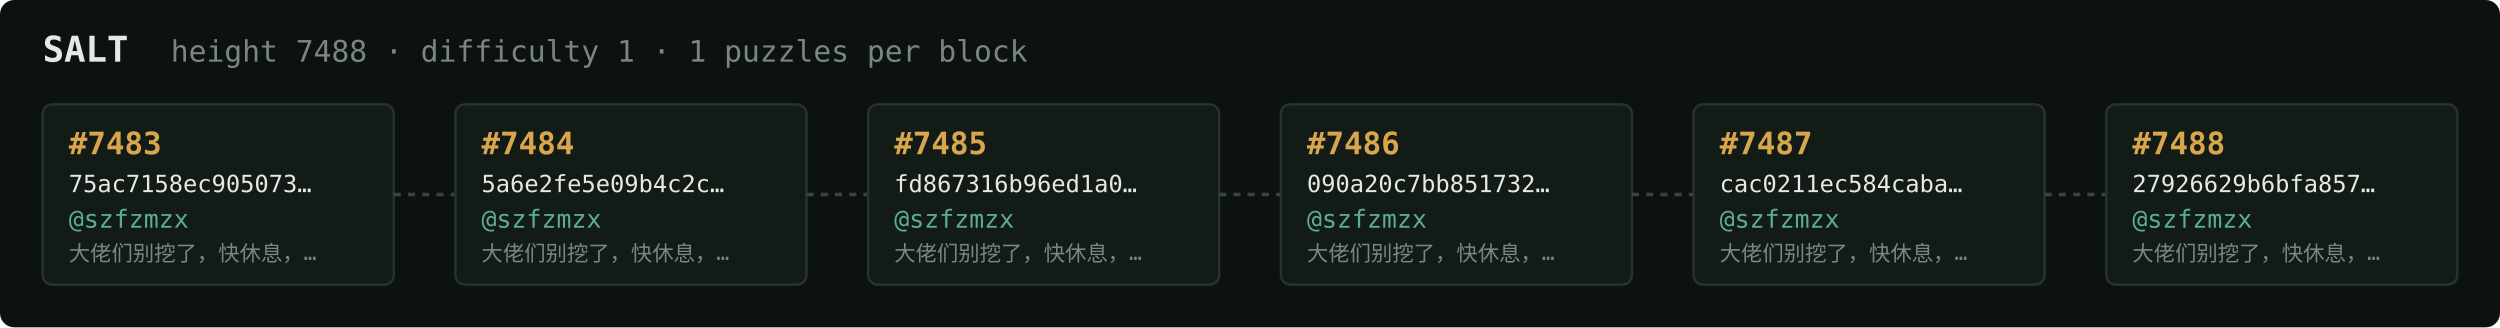
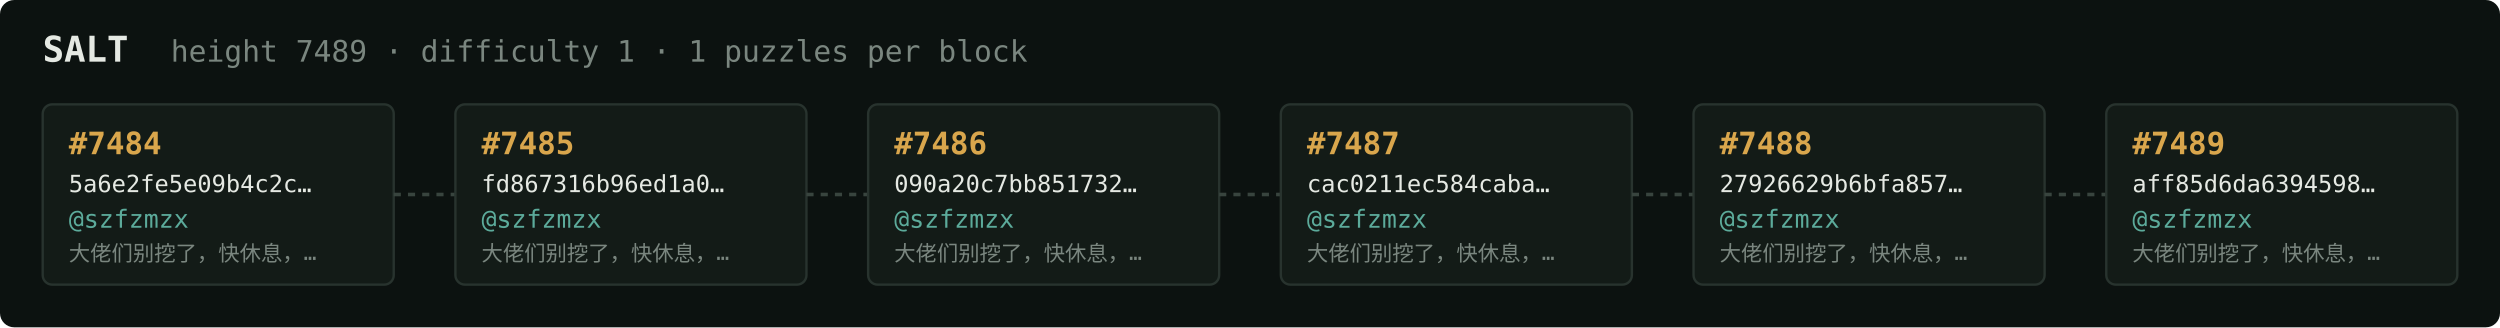
<svg xmlns="http://www.w3.org/2000/svg" width="1054" height="138" viewBox="0 0 1054 138" font-family="ui-monospace,SFMono-Regular,Menlo,monospace">
  <rect fill="#0c1210" width="1054" height="138" rx="6" />
  <text x="18" y="26" fill="#e5e9e3" font-size="15" font-weight="700">SALT</text>
-   <text x="72" y="26" fill="#7a867f" font-size="12.5">height 7488 · difficulty 1 · 1 puzzles per block</text>
+   <text x="72" y="26" fill="#7a867f" font-size="12.5">height 7489 · difficulty 1 · 1 puzzles per block</text>
  <rect x="18" y="44" width="148" height="76" rx="4" fill="#131b17" stroke="#28332e" stroke-width="1" />
-   <text x="29" y="65" fill="#d9a64c" font-size="13" font-weight="700">#7483</text>
-   <text x="29" y="81" fill="#e5e9e3" font-size="10">75ac7158ec905073…</text>
+   <text x="29" y="65" fill="#d9a64c" font-size="13" font-weight="700">#7484</text>
+   <text x="29" y="81" fill="#e5e9e3" font-size="10">5a6e2fe5e09b4c2c…</text>
  <text x="29" y="96" fill="#5cab9b" font-size="10.5">@szfzmzx</text>
  <text x="29" y="110" fill="#7a867f" font-size="9">大佬们别挖了，快休息，…</text>
  <line x1="166" y1="82.0" x2="192" y2="82.0" stroke="#38443e" stroke-width="1.5" stroke-dasharray="3 3" />
  <rect x="192" y="44" width="148" height="76" rx="4" fill="#131b17" stroke="#28332e" stroke-width="1" />
-   <text x="203" y="65" fill="#d9a64c" font-size="13" font-weight="700">#7484</text>
-   <text x="203" y="81" fill="#e5e9e3" font-size="10">5a6e2fe5e09b4c2c…</text>
+   <text x="203" y="65" fill="#d9a64c" font-size="13" font-weight="700">#7485</text>
+   <text x="203" y="81" fill="#e5e9e3" font-size="10">fd867316b96ed1a0…</text>
  <text x="203" y="96" fill="#5cab9b" font-size="10.5">@szfzmzx</text>
  <text x="203" y="110" fill="#7a867f" font-size="9">大佬们别挖了，快休息，…</text>
  <line x1="340" y1="82.0" x2="366" y2="82.0" stroke="#38443e" stroke-width="1.5" stroke-dasharray="3 3" />
  <rect x="366" y="44" width="148" height="76" rx="4" fill="#131b17" stroke="#28332e" stroke-width="1" />
-   <text x="377" y="65" fill="#d9a64c" font-size="13" font-weight="700">#7485</text>
-   <text x="377" y="81" fill="#e5e9e3" font-size="10">fd867316b96ed1a0…</text>
+   <text x="377" y="65" fill="#d9a64c" font-size="13" font-weight="700">#7486</text>
+   <text x="377" y="81" fill="#e5e9e3" font-size="10">090a20c7bb851732…</text>
  <text x="377" y="96" fill="#5cab9b" font-size="10.5">@szfzmzx</text>
  <text x="377" y="110" fill="#7a867f" font-size="9">大佬们别挖了，快休息，…</text>
  <line x1="514" y1="82.0" x2="540" y2="82.0" stroke="#38443e" stroke-width="1.5" stroke-dasharray="3 3" />
  <rect x="540" y="44" width="148" height="76" rx="4" fill="#131b17" stroke="#28332e" stroke-width="1" />
-   <text x="551" y="65" fill="#d9a64c" font-size="13" font-weight="700">#7486</text>
-   <text x="551" y="81" fill="#e5e9e3" font-size="10">090a20c7bb851732…</text>
+   <text x="551" y="65" fill="#d9a64c" font-size="13" font-weight="700">#7487</text>
+   <text x="551" y="81" fill="#e5e9e3" font-size="10">cac0211ec584caba…</text>
  <text x="551" y="96" fill="#5cab9b" font-size="10.5">@szfzmzx</text>
  <text x="551" y="110" fill="#7a867f" font-size="9">大佬们别挖了，快休息，…</text>
  <line x1="688" y1="82.0" x2="714" y2="82.0" stroke="#38443e" stroke-width="1.5" stroke-dasharray="3 3" />
  <rect x="714" y="44" width="148" height="76" rx="4" fill="#131b17" stroke="#28332e" stroke-width="1" />
-   <text x="725" y="65" fill="#d9a64c" font-size="13" font-weight="700">#7487</text>
-   <text x="725" y="81" fill="#e5e9e3" font-size="10">cac0211ec584caba…</text>
+   <text x="725" y="65" fill="#d9a64c" font-size="13" font-weight="700">#7488</text>
+   <text x="725" y="81" fill="#e5e9e3" font-size="10">27926629b6bfa857…</text>
  <text x="725" y="96" fill="#5cab9b" font-size="10.5">@szfzmzx</text>
  <text x="725" y="110" fill="#7a867f" font-size="9">大佬们别挖了，快休息，…</text>
  <line x1="862" y1="82.0" x2="888" y2="82.0" stroke="#38443e" stroke-width="1.5" stroke-dasharray="3 3" />
  <rect x="888" y="44" width="148" height="76" rx="4" fill="#131b17" stroke="#28332e" stroke-width="1" />
-   <text x="899" y="65" fill="#d9a64c" font-size="13" font-weight="700">#7488</text>
-   <text x="899" y="81" fill="#e5e9e3" font-size="10">27926629b6bfa857…</text>
+   <text x="899" y="65" fill="#d9a64c" font-size="13" font-weight="700">#7489</text>
+   <text x="899" y="81" fill="#e5e9e3" font-size="10">aff85d6da6394598…</text>
  <text x="899" y="96" fill="#5cab9b" font-size="10.5">@szfzmzx</text>
  <text x="899" y="110" fill="#7a867f" font-size="9">大佬们别挖了，快休息，…</text>
</svg>
